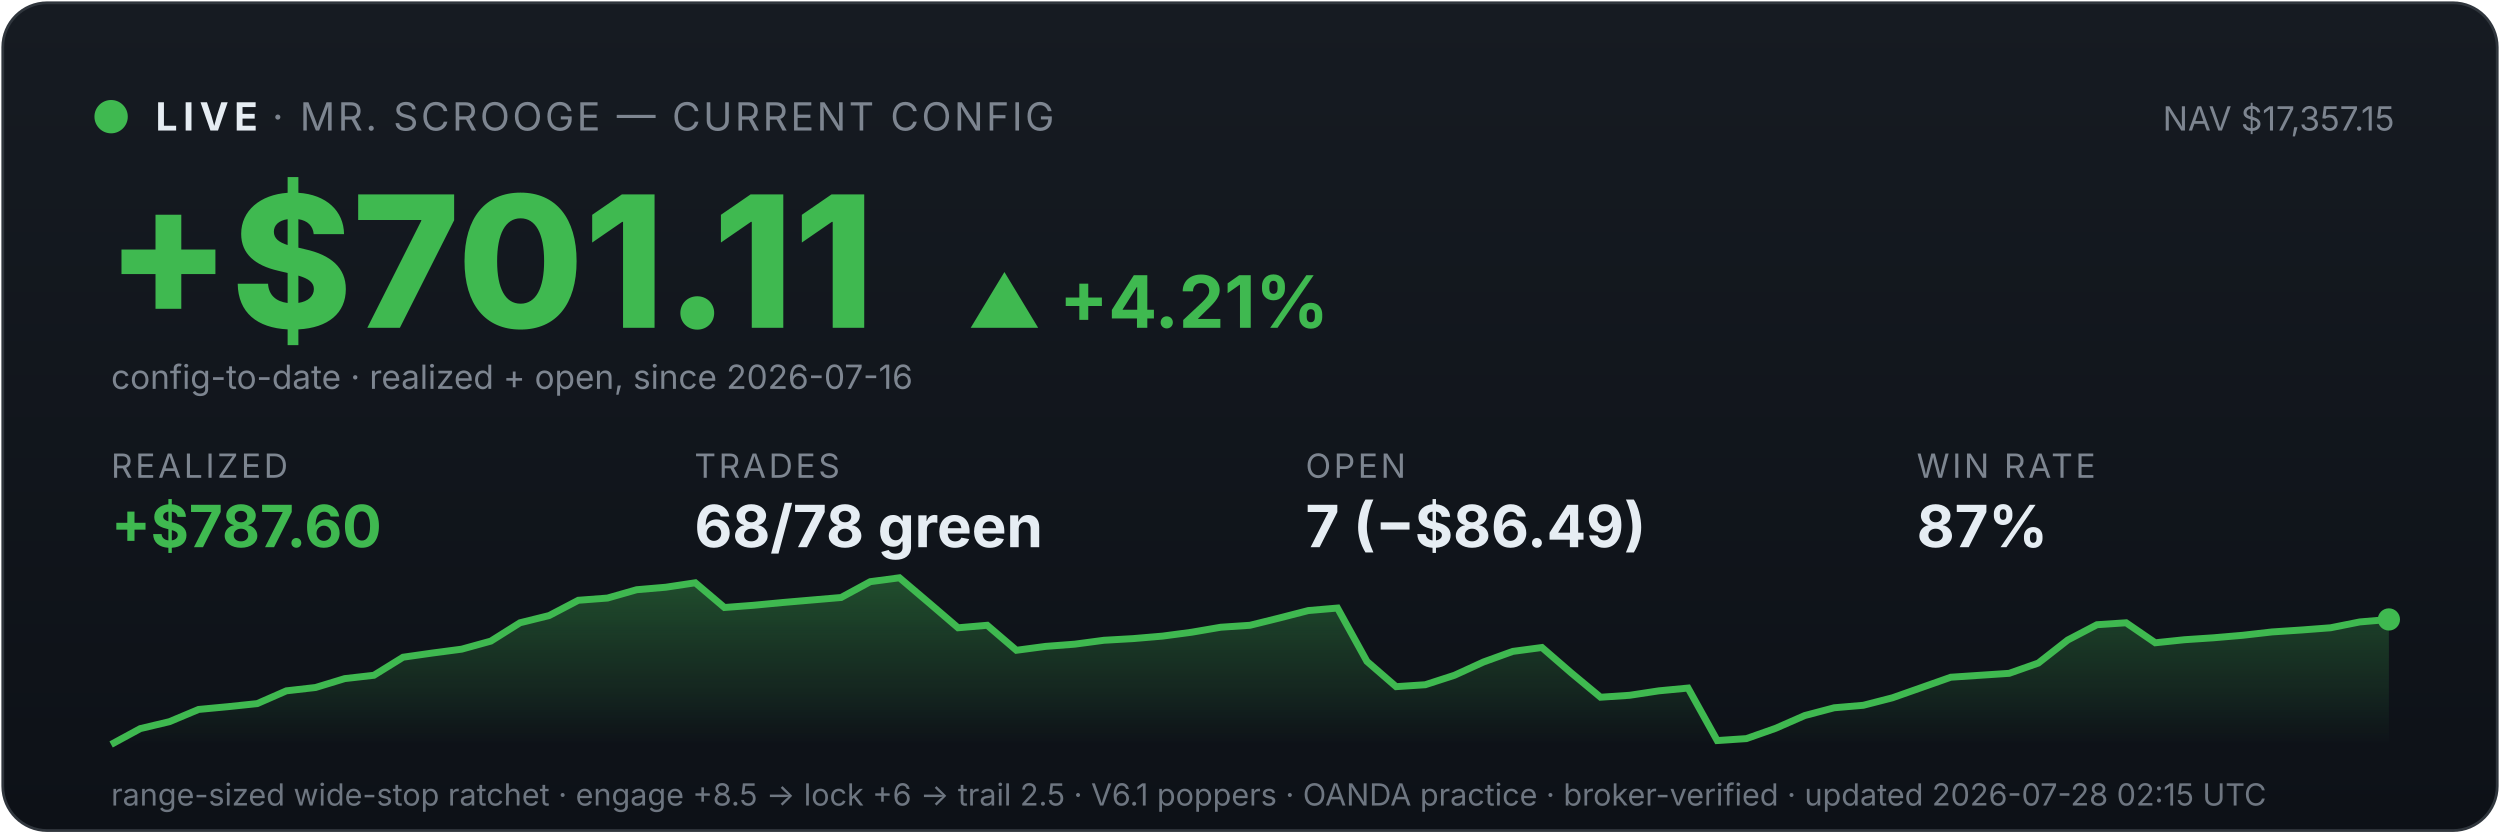
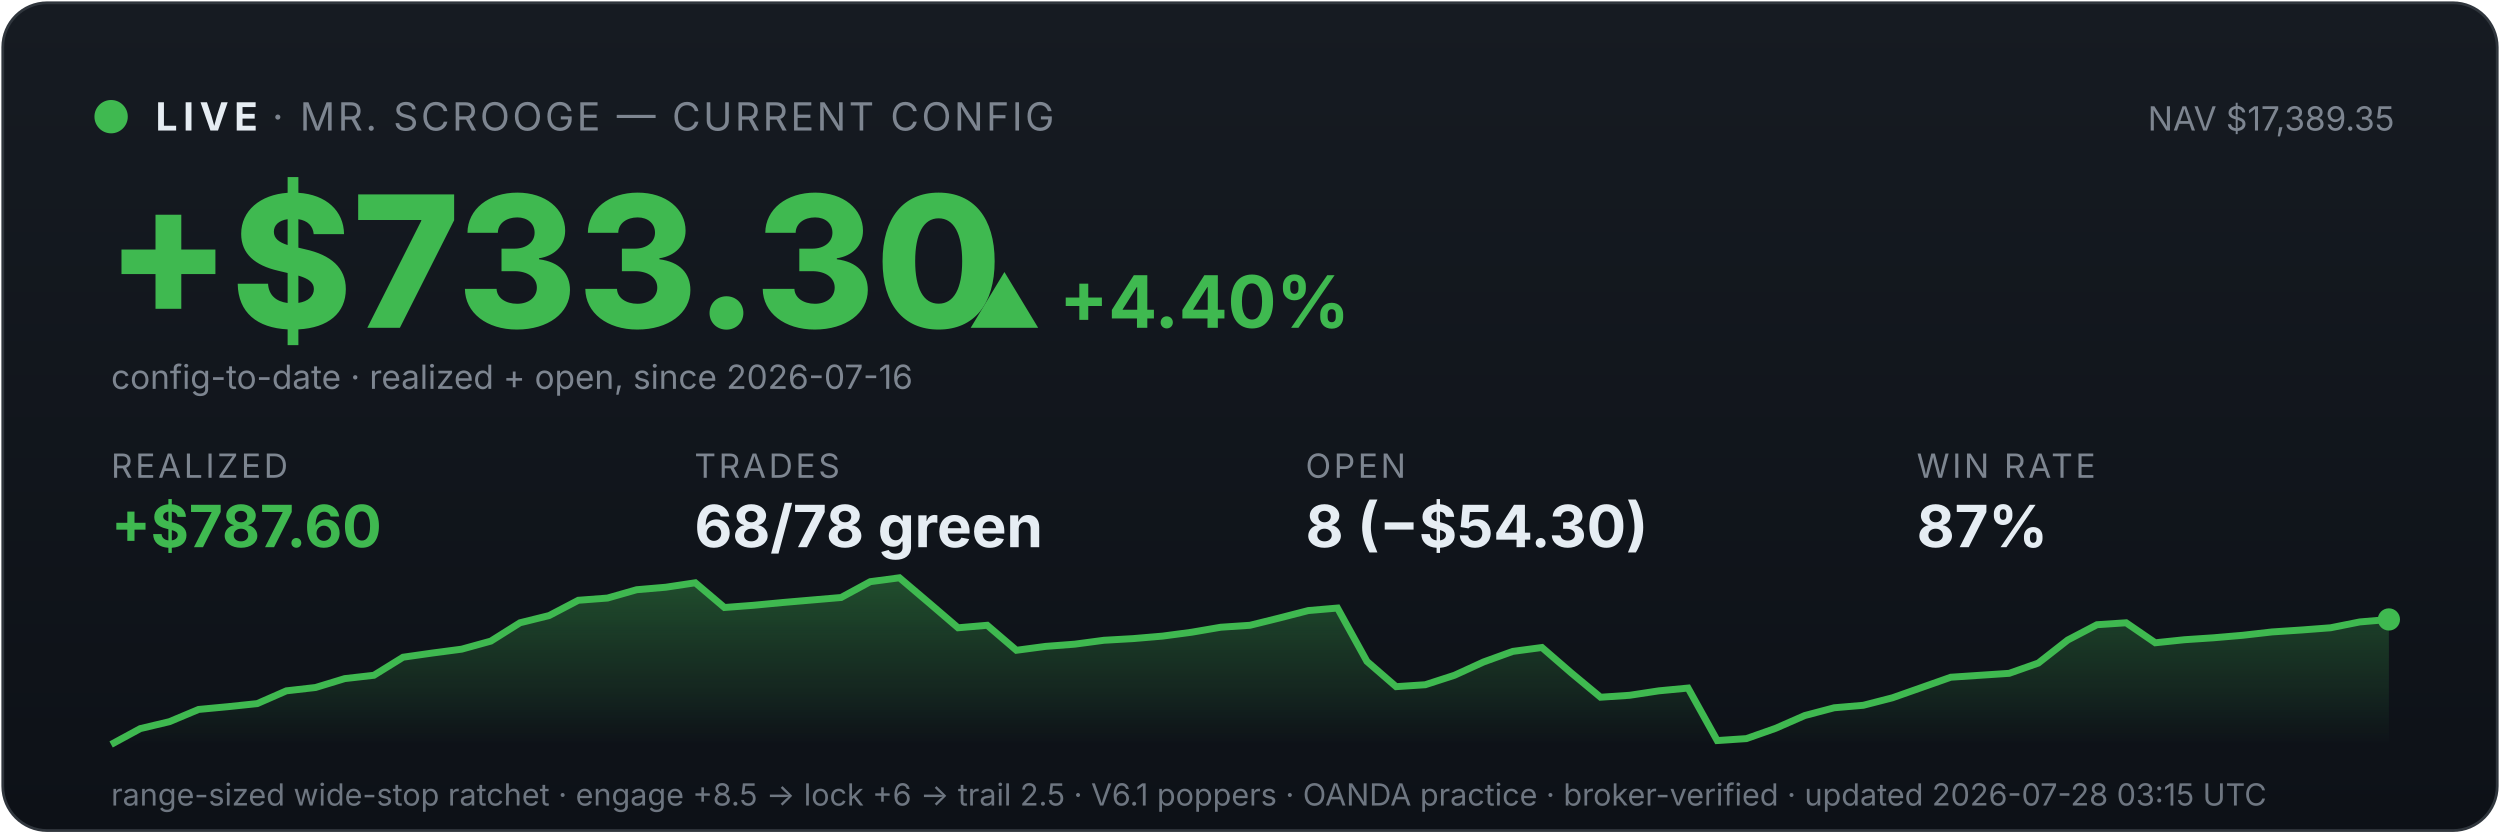
<svg xmlns="http://www.w3.org/2000/svg" viewBox="0 0 900 300" width="100%" font-family="system-ui,-apple-system,sans-serif">
  <defs>
    <linearGradient id="bg" x1="0" y1="0" x2="0" y2="1">
      <stop offset="0" stop-color="#161b22" />
      <stop offset="1" stop-color="#0d1117" />
    </linearGradient>
    <linearGradient id="fill" x1="0" y1="0" x2="0" y2="1">
      <stop offset="0" stop-color="#3fb950" stop-opacity="0.35" />
      <stop offset="1" stop-color="#3fb950" stop-opacity="0" />
    </linearGradient>
  </defs>
  <rect x="1" y="1" width="898" height="298" rx="16" fill="url(#bg)" stroke="#30363d" />
  <circle cx="40" cy="42" r="6" fill="#3fb950" />
  <text x="56" y="47" font-size="14" font-weight="700" fill="#e6edf3" letter-spacing="2">LIVE</text>
  <text x="98" y="47" font-size="14" fill="#7d8590" letter-spacing="1">· MR. SCROOGE — CURRENT CONFIG</text>
-   <text x="862" y="47" font-size="12" fill="#7d8590" text-anchor="end">NAV $17,357.15</text>
-   <text x="38" y="118" font-size="66" font-weight="800" fill="#3fb950">+$701.11</text>
-   <text x="348" y="118" font-size="26" font-weight="700" fill="#3fb950">▲ +4.21%</text>
+   <text x="862" y="47" font-size="12" fill="#7d8590" text-anchor="end">NAV $17,389.35</text>
+   <text x="38" y="118" font-size="66" font-weight="800" fill="#3fb950">+$733.30</text>
+   <text x="348" y="118" font-size="26" font-weight="700" fill="#3fb950">▲ +4.40%</text>
  <text x="40" y="140" font-size="12" fill="#7d8590">config-to-date · realized + open, since 2026-07-16</text>
  <text x="40" y="172" font-family="system-ui,-apple-system,sans-serif" font-size="12" fill="#7d8590" letter-spacing="1">REALIZED</text>
  <text x="40" y="197" font-family="system-ui,-apple-system,sans-serif" font-size="21" font-weight="700" fill="#3fb950">+$787.60</text>
  <text x="250" y="172" font-family="system-ui,-apple-system,sans-serif" font-size="12" fill="#7d8590" letter-spacing="1">TRADES</text>
  <text x="250" y="197" font-family="system-ui,-apple-system,sans-serif" font-size="21" font-weight="700" fill="#e6edf3">68/78 green</text>
  <text x="470" y="172" font-family="system-ui,-apple-system,sans-serif" font-size="12" fill="#7d8590" letter-spacing="1">OPEN</text>
-   <text x="470" y="197" font-family="system-ui,-apple-system,sans-serif" font-size="21" font-weight="700" fill="#e6edf3">7 (−$86.49)</text>
+   <text x="470" y="197" font-family="system-ui,-apple-system,sans-serif" font-size="21" font-weight="700" fill="#e6edf3">8 (−$54.30)</text>
  <text x="690" y="172" font-family="system-ui,-apple-system,sans-serif" font-size="12" fill="#7d8590" letter-spacing="1">WIN RATE</text>
  <text x="690" y="197" font-family="system-ui,-apple-system,sans-serif" font-size="21" font-weight="700" fill="#e6edf3">87%</text>
  <polygon points="40,268 40.0,268.0 50.5,262.3 61.0,259.8 71.5,255.4 82.1,254.4 92.6,253.3 103.1,248.7 113.6,247.5 124.1,244.3 134.6,243.1 145.1,236.6 155.6,235.1 166.2,233.7 176.7,230.8 187.2,224.2 197.7,221.6 208.2,216.1 218.7,215.3 229.2,212.3 239.7,211.4 250.3,209.8 260.8,218.7 271.3,217.9 281.8,216.9 292.3,216.0 302.8,215.1 313.3,209.4 323.8,208.0 334.4,217.0 344.9,226.0 355.4,225.1 365.9,234.1 376.4,232.7 386.9,231.9 397.4,230.5 407.9,229.9 418.5,229.0 429.0,227.6 439.5,225.8 450.0,225.1 460.5,222.5 471.0,219.8 481.5,218.9 492.1,238.1 502.6,247.2 513.1,246.5 523.6,243.1 534.1,238.3 544.6,234.5 555.1,233.1 565.6,242.2 576.2,251.0 586.7,250.3 597.2,248.7 607.7,247.7 618.2,266.6 628.7,265.9 639.2,262.2 649.7,257.6 660.3,254.8 670.8,253.9 681.3,251.2 691.8,247.5 702.3,243.8 712.8,243.1 723.3,242.4 733.8,238.7 744.4,230.4 754.9,224.9 765.4,224.2 775.9,231.4 786.4,230.3 796.9,229.6 807.4,228.7 817.9,227.5 828.5,226.8 839.0,226.0 849.5,223.9 860.0,223.0 860,268" fill="url(#fill)" />
  <polyline points="40.0,268.0 50.5,262.3 61.0,259.8 71.5,255.4 82.1,254.4 92.6,253.3 103.1,248.7 113.6,247.5 124.1,244.3 134.6,243.1 145.1,236.6 155.6,235.1 166.2,233.7 176.7,230.8 187.2,224.2 197.7,221.6 208.2,216.1 218.7,215.3 229.2,212.3 239.7,211.4 250.3,209.8 260.8,218.7 271.3,217.9 281.8,216.9 292.3,216.0 302.8,215.1 313.3,209.4 323.8,208.0 334.4,217.0 344.9,226.0 355.4,225.1 365.9,234.1 376.4,232.7 386.9,231.9 397.4,230.5 407.9,229.9 418.5,229.0 429.0,227.6 439.5,225.8 450.0,225.1 460.5,222.5 471.0,219.8 481.5,218.9 492.1,238.1 502.6,247.2 513.1,246.5 523.6,243.1 534.1,238.3 544.6,234.5 555.1,233.1 565.6,242.2 576.2,251.0 586.7,250.3 597.2,248.7 607.7,247.7 618.2,266.6 628.7,265.9 639.2,262.2 649.7,257.6 660.3,254.8 670.8,253.9 681.3,251.2 691.8,247.5 702.3,243.8 712.8,243.1 723.3,242.4 733.8,238.7 744.4,230.4 754.9,224.9 765.4,224.2 775.9,231.4 786.4,230.3 796.9,229.6 807.4,228.7 817.9,227.5 828.5,226.8 839.0,226.0 849.5,223.9 860.0,223.0" fill="none" stroke="#3fb950" stroke-width="2.5" />
  <circle cx="860.0" cy="223.0" r="4" fill="#3fb950" />
-   <text x="40" y="290" font-size="11" fill="#6e7681">range-sized wide-stop ratchet · engage +8.5 → lock +6 → trail 2.5 · V6.1 poppers · OANDA practice · broker-verified · updated 2026-07-28 02:15 UTC</text>
+   <text x="40" y="290" font-size="11" fill="#6e7681">range-sized wide-stop ratchet · engage +8.5 → lock +6 → trail 2.5 · V6.1 poppers · OANDA practice · broker-verified · updated 2026-07-28 03:15 UTC</text>
</svg>
